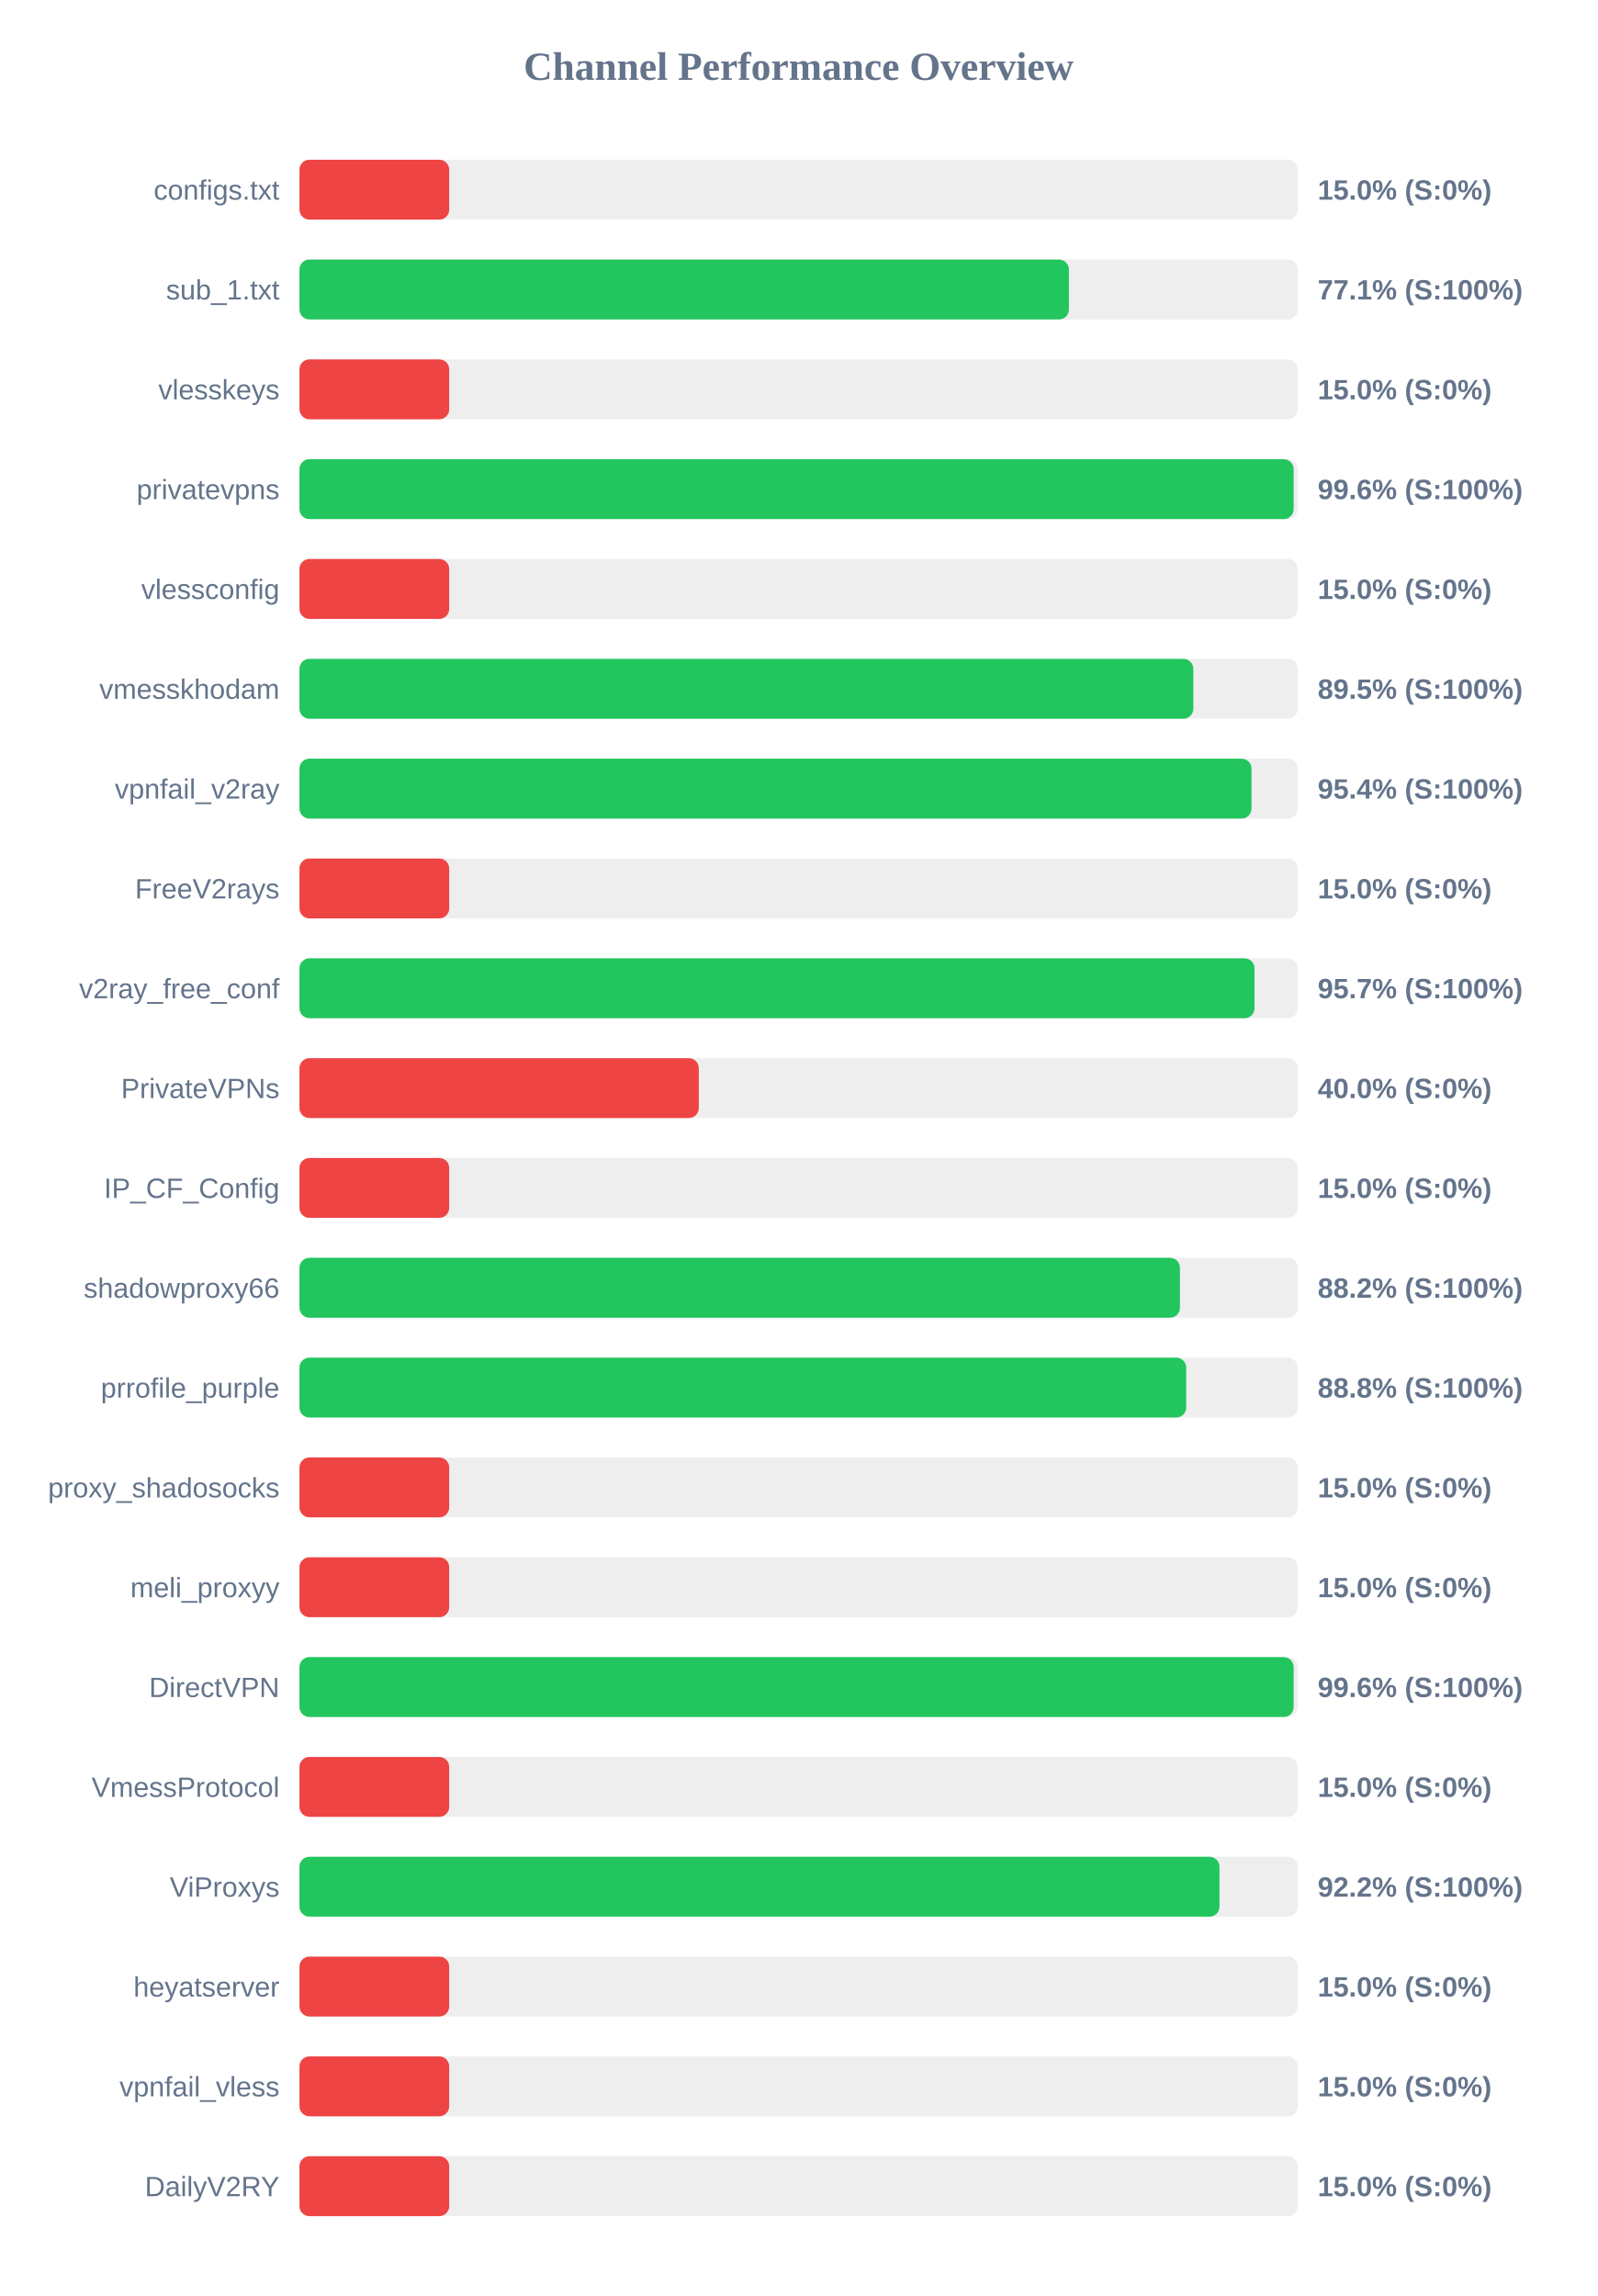
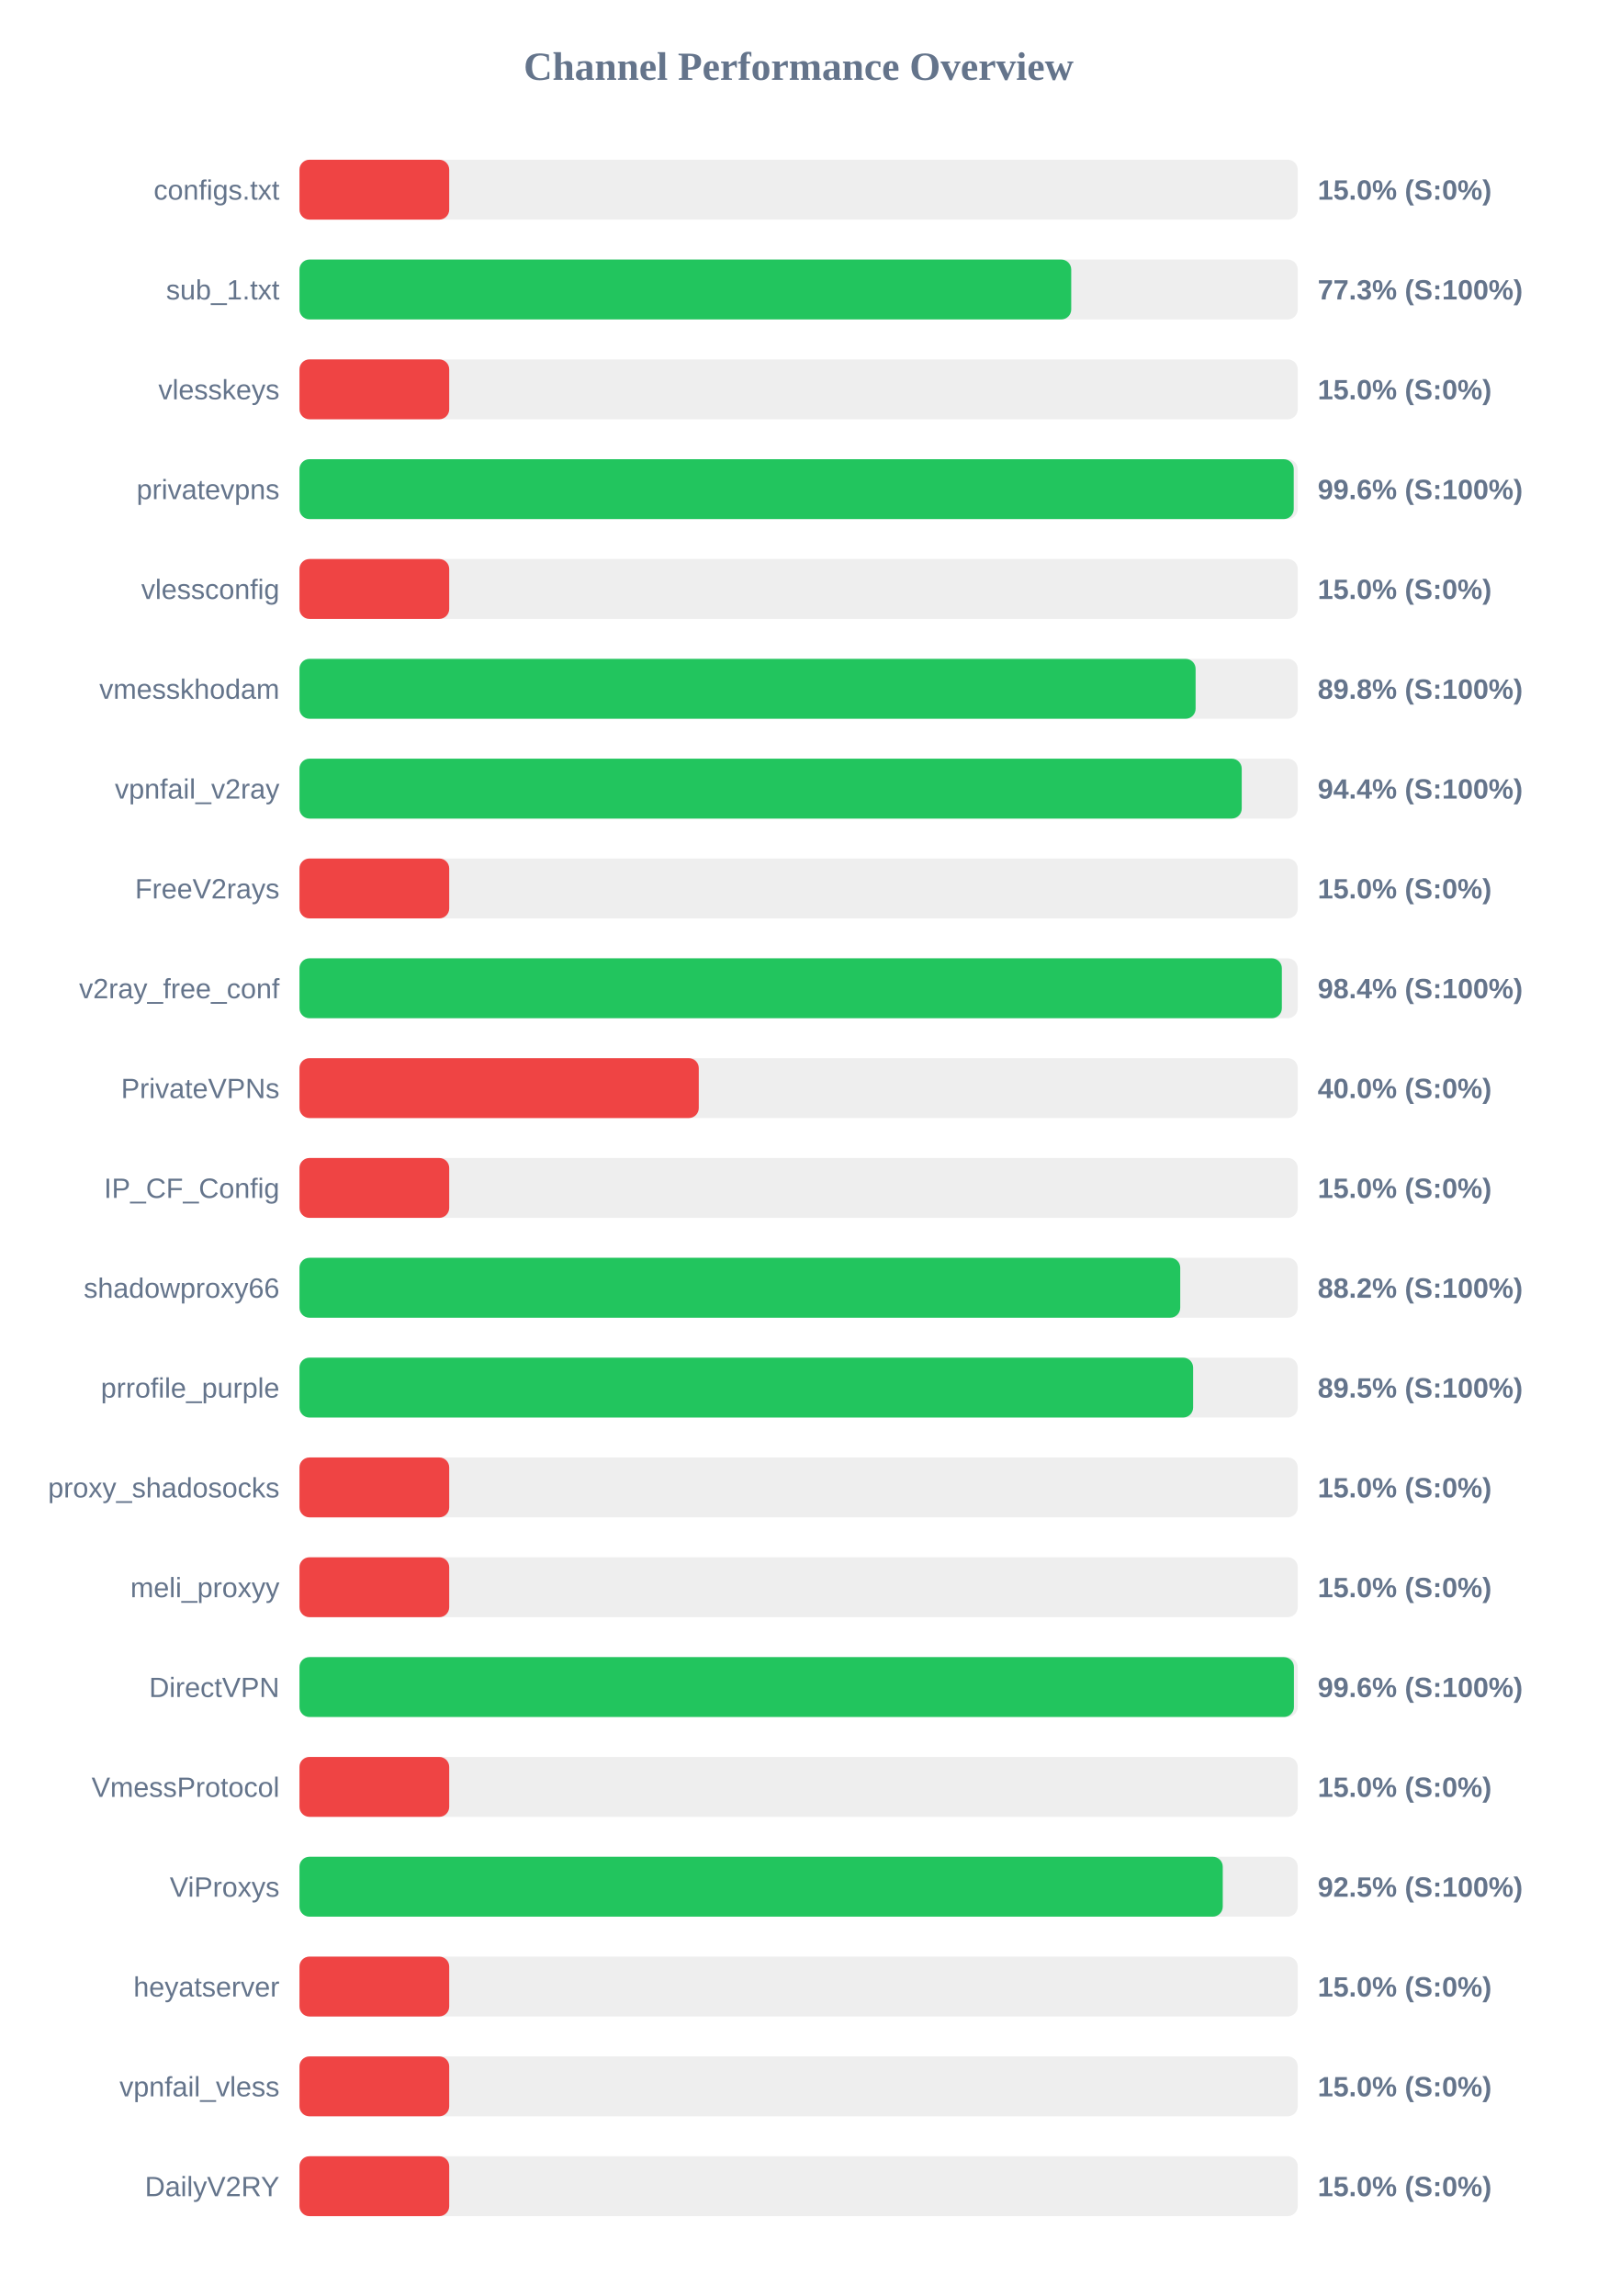
<svg xmlns="http://www.w3.org/2000/svg" width="800" height="1150" version="1.1">
  <style>
        .row { font: 14px Arial; fill: #64748b; }
        .score { font: bold 14px Arial; fill: #64748b; }
    </style>
  <text x="400" y="40" text-anchor="middle" font-size="20px" font-weight="bold" fill="#64748b">Channel Performance Overview</text>
  <rect x="150" y="80" width="500" height="30" fill="#eee" rx="5" />
  <rect x="150" y="80" width="75.0" height="30" fill="#ef4444" rx="5" />
  <text x="140" y="100" text-anchor="end" class="row">configs.txt</text>
  <text x="660" y="100" text-anchor="start" class="score">15.0% (S:0%)</text>
  <rect x="150" y="130" width="500" height="30" fill="#eee" rx="5" />
-   <rect x="150" y="130" width="385.4" height="30" fill="#22c55e" rx="5" />
+   <rect x="150" y="130" width="386.55" height="30" fill="#22c55e" rx="5" />
  <text x="140" y="150" text-anchor="end" class="row">sub_1.txt</text>
-   <text x="660" y="150" text-anchor="start" class="score">77.1% (S:100%)</text>
+   <text x="660" y="150" text-anchor="start" class="score">77.3% (S:100%)</text>
  <rect x="150" y="180" width="500" height="30" fill="#eee" rx="5" />
  <rect x="150" y="180" width="75.0" height="30" fill="#ef4444" rx="5" />
  <text x="140" y="200" text-anchor="end" class="row">vlesskeys</text>
  <text x="660" y="200" text-anchor="start" class="score">15.0% (S:0%)</text>
  <rect x="150" y="230" width="500" height="30" fill="#eee" rx="5" />
-   <rect x="150" y="230" width="497.95" height="30" fill="#22c55e" rx="5" />
+   <rect x="150" y="230" width="498.0" height="30" fill="#22c55e" rx="5" />
  <text x="140" y="250" text-anchor="end" class="row">privatevpns</text>
  <text x="660" y="250" text-anchor="start" class="score">99.6% (S:100%)</text>
  <rect x="150" y="280" width="500" height="30" fill="#eee" rx="5" />
  <rect x="150" y="280" width="75.0" height="30" fill="#ef4444" rx="5" />
  <text x="140" y="300" text-anchor="end" class="row">vlessconfig</text>
  <text x="660" y="300" text-anchor="start" class="score">15.0% (S:0%)</text>
  <rect x="150" y="330" width="500" height="30" fill="#eee" rx="5" />
-   <rect x="150" y="330" width="447.7" height="30" fill="#22c55e" rx="5" />
+   <rect x="150" y="330" width="448.85" height="30" fill="#22c55e" rx="5" />
  <text x="140" y="350" text-anchor="end" class="row">vmesskhodam</text>
-   <text x="660" y="350" text-anchor="start" class="score">89.5% (S:100%)</text>
+   <text x="660" y="350" text-anchor="start" class="score">89.8% (S:100%)</text>
  <rect x="150" y="380" width="500" height="30" fill="#eee" rx="5" />
-   <rect x="150" y="380" width="476.85" height="30" fill="#22c55e" rx="5" />
+   <rect x="150" y="380" width="471.95" height="30" fill="#22c55e" rx="5" />
  <text x="140" y="400" text-anchor="end" class="row">vpnfail_v2ray</text>
-   <text x="660" y="400" text-anchor="start" class="score">95.4% (S:100%)</text>
+   <text x="660" y="400" text-anchor="start" class="score">94.4% (S:100%)</text>
  <rect x="150" y="430" width="500" height="30" fill="#eee" rx="5" />
  <rect x="150" y="430" width="75.0" height="30" fill="#ef4444" rx="5" />
  <text x="140" y="450" text-anchor="end" class="row">FreeV2rays</text>
  <text x="660" y="450" text-anchor="start" class="score">15.0% (S:0%)</text>
  <rect x="150" y="480" width="500" height="30" fill="#eee" rx="5" />
-   <rect x="150" y="480" width="478.35" height="30" fill="#22c55e" rx="5" />
+   <rect x="150" y="480" width="492.05" height="30" fill="#22c55e" rx="5" />
  <text x="140" y="500" text-anchor="end" class="row">v2ray_free_conf</text>
-   <text x="660" y="500" text-anchor="start" class="score">95.7% (S:100%)</text>
+   <text x="660" y="500" text-anchor="start" class="score">98.4% (S:100%)</text>
  <rect x="150" y="530" width="500" height="30" fill="#eee" rx="5" />
  <rect x="150" y="530" width="200.0" height="30" fill="#ef4444" rx="5" />
  <text x="140" y="550" text-anchor="end" class="row">PrivateVPNs</text>
  <text x="660" y="550" text-anchor="start" class="score">40.0% (S:0%)</text>
  <rect x="150" y="580" width="500" height="30" fill="#eee" rx="5" />
  <rect x="150" y="580" width="75.0" height="30" fill="#ef4444" rx="5" />
  <text x="140" y="600" text-anchor="end" class="row">IP_CF_Config</text>
  <text x="660" y="600" text-anchor="start" class="score">15.0% (S:0%)</text>
  <rect x="150" y="630" width="500" height="30" fill="#eee" rx="5" />
-   <rect x="150" y="630" width="441.0" height="30" fill="#22c55e" rx="5" />
+   <rect x="150" y="630" width="441.15" height="30" fill="#22c55e" rx="5" />
  <text x="140" y="650" text-anchor="end" class="row">shadowproxy66</text>
  <text x="660" y="650" text-anchor="start" class="score">88.2% (S:100%)</text>
  <rect x="150" y="680" width="500" height="30" fill="#eee" rx="5" />
-   <rect x="150" y="680" width="444.15" height="30" fill="#22c55e" rx="5" />
+   <rect x="150" y="680" width="447.6" height="30" fill="#22c55e" rx="5" />
  <text x="140" y="700" text-anchor="end" class="row">prrofile_purple</text>
-   <text x="660" y="700" text-anchor="start" class="score">88.8% (S:100%)</text>
+   <text x="660" y="700" text-anchor="start" class="score">89.5% (S:100%)</text>
  <rect x="150" y="730" width="500" height="30" fill="#eee" rx="5" />
  <rect x="150" y="730" width="75.0" height="30" fill="#ef4444" rx="5" />
  <text x="140" y="750" text-anchor="end" class="row">proxy_shadosocks</text>
  <text x="660" y="750" text-anchor="start" class="score">15.0% (S:0%)</text>
  <rect x="150" y="780" width="500" height="30" fill="#eee" rx="5" />
  <rect x="150" y="780" width="75.0" height="30" fill="#ef4444" rx="5" />
  <text x="140" y="800" text-anchor="end" class="row">meli_proxyy</text>
  <text x="660" y="800" text-anchor="start" class="score">15.0% (S:0%)</text>
  <rect x="150" y="830" width="500" height="30" fill="#eee" rx="5" />
-   <rect x="150" y="830" width="497.95" height="30" fill="#22c55e" rx="5" />
+   <rect x="150" y="830" width="498.1" height="30" fill="#22c55e" rx="5" />
  <text x="140" y="850" text-anchor="end" class="row">DirectVPN</text>
  <text x="660" y="850" text-anchor="start" class="score">99.6% (S:100%)</text>
  <rect x="150" y="880" width="500" height="30" fill="#eee" rx="5" />
  <rect x="150" y="880" width="75.0" height="30" fill="#ef4444" rx="5" />
  <text x="140" y="900" text-anchor="end" class="row">VmessProtocol</text>
  <text x="660" y="900" text-anchor="start" class="score">15.0% (S:0%)</text>
  <rect x="150" y="930" width="500" height="30" fill="#eee" rx="5" />
-   <rect x="150" y="930" width="460.8" height="30" fill="#22c55e" rx="5" />
+   <rect x="150" y="930" width="462.45" height="30" fill="#22c55e" rx="5" />
  <text x="140" y="950" text-anchor="end" class="row">ViProxys</text>
-   <text x="660" y="950" text-anchor="start" class="score">92.2% (S:100%)</text>
+   <text x="660" y="950" text-anchor="start" class="score">92.5% (S:100%)</text>
  <rect x="150" y="980" width="500" height="30" fill="#eee" rx="5" />
  <rect x="150" y="980" width="75.0" height="30" fill="#ef4444" rx="5" />
  <text x="140" y="1000" text-anchor="end" class="row">heyatserver</text>
  <text x="660" y="1000" text-anchor="start" class="score">15.0% (S:0%)</text>
  <rect x="150" y="1030" width="500" height="30" fill="#eee" rx="5" />
  <rect x="150" y="1030" width="75.0" height="30" fill="#ef4444" rx="5" />
  <text x="140" y="1050" text-anchor="end" class="row">vpnfail_vless</text>
  <text x="660" y="1050" text-anchor="start" class="score">15.0% (S:0%)</text>
  <rect x="150" y="1080" width="500" height="30" fill="#eee" rx="5" />
  <rect x="150" y="1080" width="75.0" height="30" fill="#ef4444" rx="5" />
  <text x="140" y="1100" text-anchor="end" class="row">DailyV2RY</text>
  <text x="660" y="1100" text-anchor="start" class="score">15.0% (S:0%)</text>
</svg>
